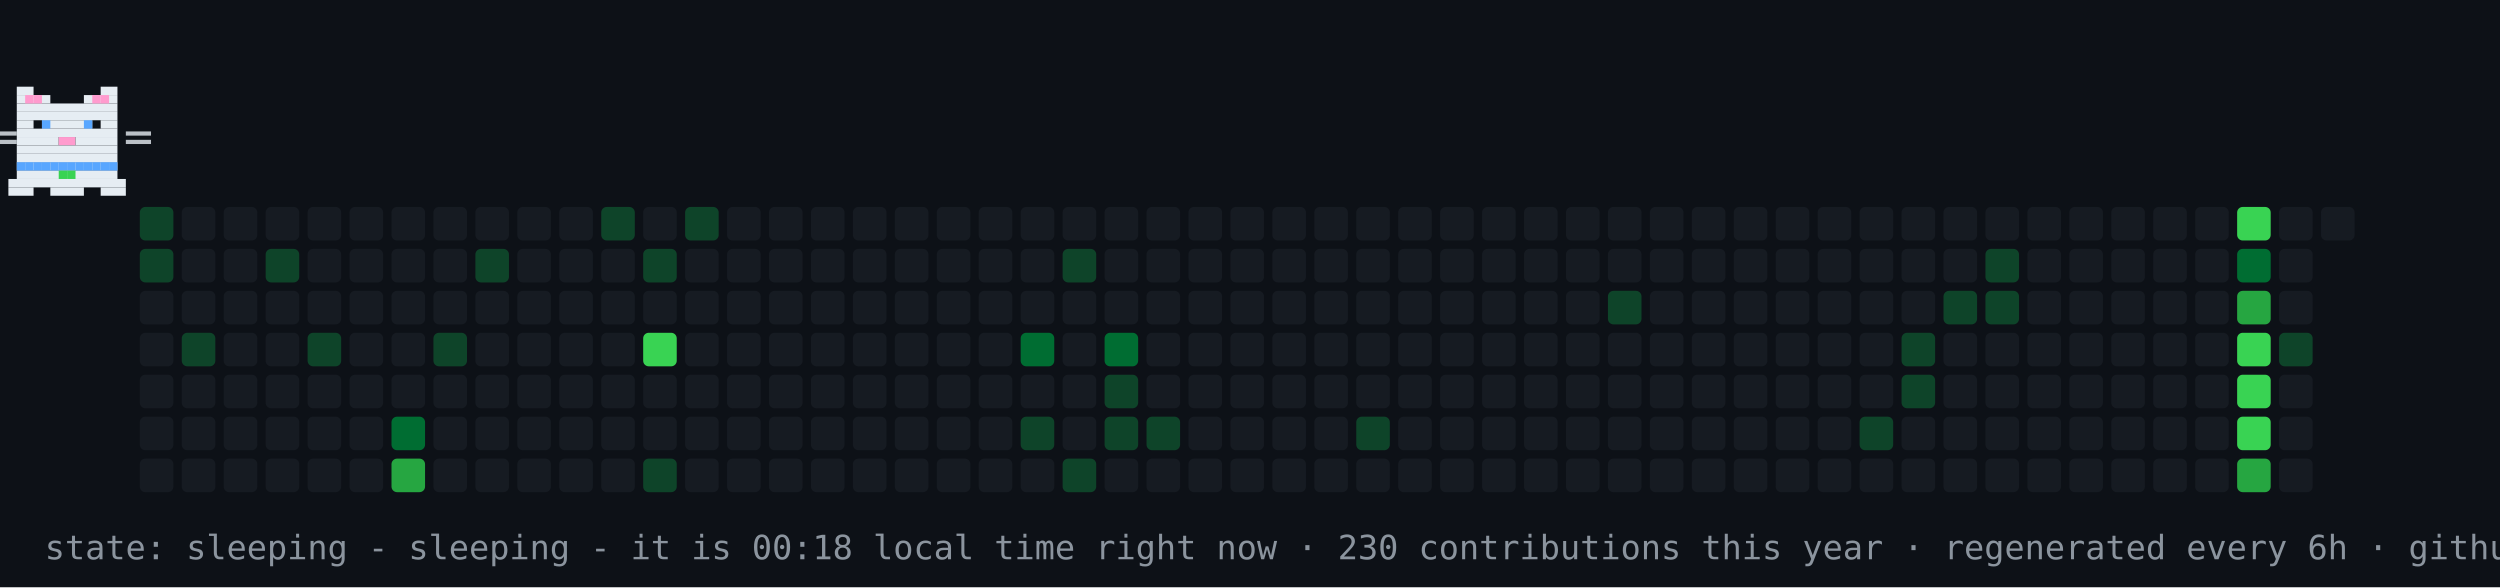
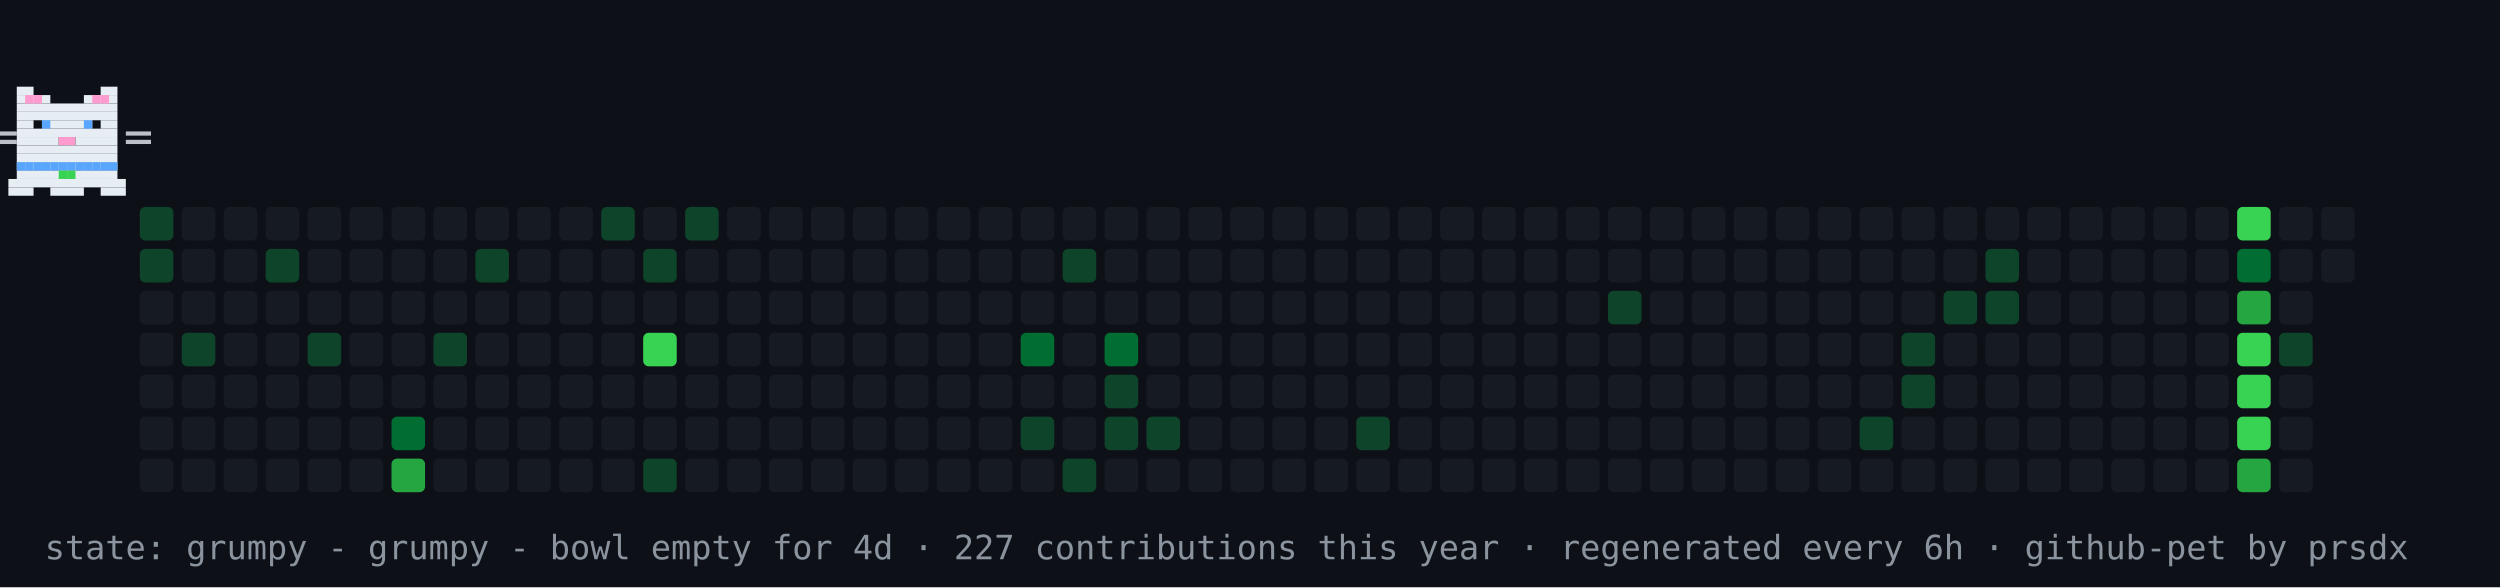
- <svg xmlns="http://www.w3.org/2000/svg" width="894" height="210" viewBox="0 0 894 210" role="img" aria-label="contribution graph cat: sleeping">
+ <svg xmlns="http://www.w3.org/2000/svg" width="894" height="210" viewBox="0 0 894 210" role="img" aria-label="contribution graph cat: grumpy">
  <rect width="894" height="210" fill="#0d1117" />
  <rect x="50" y="74" width="12" height="12" rx="2" fill="#0e4429" />
  <rect x="50" y="89" width="12" height="12" rx="2" fill="#0e4429" />
  <rect x="50" y="104" width="12" height="12" rx="2" fill="#161b22" />
  <rect x="50" y="119" width="12" height="12" rx="2" fill="#161b22" />
  <rect x="50" y="134" width="12" height="12" rx="2" fill="#161b22" />
  <rect x="50" y="149" width="12" height="12" rx="2" fill="#161b22" />
  <rect x="50" y="164" width="12" height="12" rx="2" fill="#161b22" />
  <rect x="65" y="74" width="12" height="12" rx="2" fill="#161b22" />
  <rect x="65" y="89" width="12" height="12" rx="2" fill="#161b22" />
  <rect x="65" y="104" width="12" height="12" rx="2" fill="#161b22" />
  <rect x="65" y="119" width="12" height="12" rx="2" fill="#0e4429" />
  <rect x="65" y="134" width="12" height="12" rx="2" fill="#161b22" />
  <rect x="65" y="149" width="12" height="12" rx="2" fill="#161b22" />
  <rect x="65" y="164" width="12" height="12" rx="2" fill="#161b22" />
  <rect x="80" y="74" width="12" height="12" rx="2" fill="#161b22" />
  <rect x="80" y="89" width="12" height="12" rx="2" fill="#161b22" />
  <rect x="80" y="104" width="12" height="12" rx="2" fill="#161b22" />
  <rect x="80" y="119" width="12" height="12" rx="2" fill="#161b22" />
  <rect x="80" y="134" width="12" height="12" rx="2" fill="#161b22" />
  <rect x="80" y="149" width="12" height="12" rx="2" fill="#161b22" />
  <rect x="80" y="164" width="12" height="12" rx="2" fill="#161b22" />
  <rect x="95" y="74" width="12" height="12" rx="2" fill="#161b22" />
  <rect x="95" y="89" width="12" height="12" rx="2" fill="#0e4429" />
  <rect x="95" y="104" width="12" height="12" rx="2" fill="#161b22" />
  <rect x="95" y="119" width="12" height="12" rx="2" fill="#161b22" />
  <rect x="95" y="134" width="12" height="12" rx="2" fill="#161b22" />
  <rect x="95" y="149" width="12" height="12" rx="2" fill="#161b22" />
  <rect x="95" y="164" width="12" height="12" rx="2" fill="#161b22" />
  <rect x="110" y="74" width="12" height="12" rx="2" fill="#161b22" />
  <rect x="110" y="89" width="12" height="12" rx="2" fill="#161b22" />
  <rect x="110" y="104" width="12" height="12" rx="2" fill="#161b22" />
  <rect x="110" y="119" width="12" height="12" rx="2" fill="#0e4429" />
  <rect x="110" y="134" width="12" height="12" rx="2" fill="#161b22" />
  <rect x="110" y="149" width="12" height="12" rx="2" fill="#161b22" />
  <rect x="110" y="164" width="12" height="12" rx="2" fill="#161b22" />
  <rect x="125" y="74" width="12" height="12" rx="2" fill="#161b22" />
  <rect x="125" y="89" width="12" height="12" rx="2" fill="#161b22" />
  <rect x="125" y="104" width="12" height="12" rx="2" fill="#161b22" />
  <rect x="125" y="119" width="12" height="12" rx="2" fill="#161b22" />
  <rect x="125" y="134" width="12" height="12" rx="2" fill="#161b22" />
  <rect x="125" y="149" width="12" height="12" rx="2" fill="#161b22" />
  <rect x="125" y="164" width="12" height="12" rx="2" fill="#161b22" />
  <rect x="140" y="74" width="12" height="12" rx="2" fill="#161b22" />
  <rect x="140" y="89" width="12" height="12" rx="2" fill="#161b22" />
  <rect x="140" y="104" width="12" height="12" rx="2" fill="#161b22" />
  <rect x="140" y="119" width="12" height="12" rx="2" fill="#161b22" />
  <rect x="140" y="134" width="12" height="12" rx="2" fill="#161b22" />
  <rect x="140" y="149" width="12" height="12" rx="2" fill="#006d32" />
  <rect x="140" y="164" width="12" height="12" rx="2" fill="#26a641" />
  <rect x="155" y="74" width="12" height="12" rx="2" fill="#161b22" />
  <rect x="155" y="89" width="12" height="12" rx="2" fill="#161b22" />
  <rect x="155" y="104" width="12" height="12" rx="2" fill="#161b22" />
  <rect x="155" y="119" width="12" height="12" rx="2" fill="#0e4429" />
  <rect x="155" y="134" width="12" height="12" rx="2" fill="#161b22" />
  <rect x="155" y="149" width="12" height="12" rx="2" fill="#161b22" />
  <rect x="155" y="164" width="12" height="12" rx="2" fill="#161b22" />
  <rect x="170" y="74" width="12" height="12" rx="2" fill="#161b22" />
  <rect x="170" y="89" width="12" height="12" rx="2" fill="#0e4429" />
  <rect x="170" y="104" width="12" height="12" rx="2" fill="#161b22" />
  <rect x="170" y="119" width="12" height="12" rx="2" fill="#161b22" />
  <rect x="170" y="134" width="12" height="12" rx="2" fill="#161b22" />
  <rect x="170" y="149" width="12" height="12" rx="2" fill="#161b22" />
  <rect x="170" y="164" width="12" height="12" rx="2" fill="#161b22" />
  <rect x="185" y="74" width="12" height="12" rx="2" fill="#161b22" />
  <rect x="185" y="89" width="12" height="12" rx="2" fill="#161b22" />
  <rect x="185" y="104" width="12" height="12" rx="2" fill="#161b22" />
  <rect x="185" y="119" width="12" height="12" rx="2" fill="#161b22" />
  <rect x="185" y="134" width="12" height="12" rx="2" fill="#161b22" />
  <rect x="185" y="149" width="12" height="12" rx="2" fill="#161b22" />
  <rect x="185" y="164" width="12" height="12" rx="2" fill="#161b22" />
  <rect x="200" y="74" width="12" height="12" rx="2" fill="#161b22" />
  <rect x="200" y="89" width="12" height="12" rx="2" fill="#161b22" />
  <rect x="200" y="104" width="12" height="12" rx="2" fill="#161b22" />
  <rect x="200" y="119" width="12" height="12" rx="2" fill="#161b22" />
  <rect x="200" y="134" width="12" height="12" rx="2" fill="#161b22" />
  <rect x="200" y="149" width="12" height="12" rx="2" fill="#161b22" />
  <rect x="200" y="164" width="12" height="12" rx="2" fill="#161b22" />
  <rect x="215" y="74" width="12" height="12" rx="2" fill="#0e4429" />
  <rect x="215" y="89" width="12" height="12" rx="2" fill="#161b22" />
  <rect x="215" y="104" width="12" height="12" rx="2" fill="#161b22" />
  <rect x="215" y="119" width="12" height="12" rx="2" fill="#161b22" />
  <rect x="215" y="134" width="12" height="12" rx="2" fill="#161b22" />
  <rect x="215" y="149" width="12" height="12" rx="2" fill="#161b22" />
  <rect x="215" y="164" width="12" height="12" rx="2" fill="#161b22" />
  <rect x="230" y="74" width="12" height="12" rx="2" fill="#161b22" />
  <rect x="230" y="89" width="12" height="12" rx="2" fill="#0e4429" />
  <rect x="230" y="104" width="12" height="12" rx="2" fill="#161b22" />
  <rect x="230" y="119" width="12" height="12" rx="2" fill="#39d353" />
  <rect x="230" y="134" width="12" height="12" rx="2" fill="#161b22" />
  <rect x="230" y="149" width="12" height="12" rx="2" fill="#161b22" />
  <rect x="230" y="164" width="12" height="12" rx="2" fill="#0e4429" />
  <rect x="245" y="74" width="12" height="12" rx="2" fill="#0e4429" />
  <rect x="245" y="89" width="12" height="12" rx="2" fill="#161b22" />
  <rect x="245" y="104" width="12" height="12" rx="2" fill="#161b22" />
  <rect x="245" y="119" width="12" height="12" rx="2" fill="#161b22" />
  <rect x="245" y="134" width="12" height="12" rx="2" fill="#161b22" />
  <rect x="245" y="149" width="12" height="12" rx="2" fill="#161b22" />
  <rect x="245" y="164" width="12" height="12" rx="2" fill="#161b22" />
  <rect x="260" y="74" width="12" height="12" rx="2" fill="#161b22" />
  <rect x="260" y="89" width="12" height="12" rx="2" fill="#161b22" />
  <rect x="260" y="104" width="12" height="12" rx="2" fill="#161b22" />
  <rect x="260" y="119" width="12" height="12" rx="2" fill="#161b22" />
  <rect x="260" y="134" width="12" height="12" rx="2" fill="#161b22" />
  <rect x="260" y="149" width="12" height="12" rx="2" fill="#161b22" />
  <rect x="260" y="164" width="12" height="12" rx="2" fill="#161b22" />
  <rect x="275" y="74" width="12" height="12" rx="2" fill="#161b22" />
  <rect x="275" y="89" width="12" height="12" rx="2" fill="#161b22" />
  <rect x="275" y="104" width="12" height="12" rx="2" fill="#161b22" />
  <rect x="275" y="119" width="12" height="12" rx="2" fill="#161b22" />
  <rect x="275" y="134" width="12" height="12" rx="2" fill="#161b22" />
  <rect x="275" y="149" width="12" height="12" rx="2" fill="#161b22" />
  <rect x="275" y="164" width="12" height="12" rx="2" fill="#161b22" />
  <rect x="290" y="74" width="12" height="12" rx="2" fill="#161b22" />
  <rect x="290" y="89" width="12" height="12" rx="2" fill="#161b22" />
  <rect x="290" y="104" width="12" height="12" rx="2" fill="#161b22" />
  <rect x="290" y="119" width="12" height="12" rx="2" fill="#161b22" />
  <rect x="290" y="134" width="12" height="12" rx="2" fill="#161b22" />
  <rect x="290" y="149" width="12" height="12" rx="2" fill="#161b22" />
  <rect x="290" y="164" width="12" height="12" rx="2" fill="#161b22" />
  <rect x="305" y="74" width="12" height="12" rx="2" fill="#161b22" />
  <rect x="305" y="89" width="12" height="12" rx="2" fill="#161b22" />
  <rect x="305" y="104" width="12" height="12" rx="2" fill="#161b22" />
  <rect x="305" y="119" width="12" height="12" rx="2" fill="#161b22" />
  <rect x="305" y="134" width="12" height="12" rx="2" fill="#161b22" />
  <rect x="305" y="149" width="12" height="12" rx="2" fill="#161b22" />
  <rect x="305" y="164" width="12" height="12" rx="2" fill="#161b22" />
  <rect x="320" y="74" width="12" height="12" rx="2" fill="#161b22" />
  <rect x="320" y="89" width="12" height="12" rx="2" fill="#161b22" />
  <rect x="320" y="104" width="12" height="12" rx="2" fill="#161b22" />
  <rect x="320" y="119" width="12" height="12" rx="2" fill="#161b22" />
  <rect x="320" y="134" width="12" height="12" rx="2" fill="#161b22" />
  <rect x="320" y="149" width="12" height="12" rx="2" fill="#161b22" />
  <rect x="320" y="164" width="12" height="12" rx="2" fill="#161b22" />
  <rect x="335" y="74" width="12" height="12" rx="2" fill="#161b22" />
  <rect x="335" y="89" width="12" height="12" rx="2" fill="#161b22" />
  <rect x="335" y="104" width="12" height="12" rx="2" fill="#161b22" />
  <rect x="335" y="119" width="12" height="12" rx="2" fill="#161b22" />
  <rect x="335" y="134" width="12" height="12" rx="2" fill="#161b22" />
  <rect x="335" y="149" width="12" height="12" rx="2" fill="#161b22" />
  <rect x="335" y="164" width="12" height="12" rx="2" fill="#161b22" />
  <rect x="350" y="74" width="12" height="12" rx="2" fill="#161b22" />
  <rect x="350" y="89" width="12" height="12" rx="2" fill="#161b22" />
  <rect x="350" y="104" width="12" height="12" rx="2" fill="#161b22" />
  <rect x="350" y="119" width="12" height="12" rx="2" fill="#161b22" />
  <rect x="350" y="134" width="12" height="12" rx="2" fill="#161b22" />
  <rect x="350" y="149" width="12" height="12" rx="2" fill="#161b22" />
  <rect x="350" y="164" width="12" height="12" rx="2" fill="#161b22" />
  <rect x="365" y="74" width="12" height="12" rx="2" fill="#161b22" />
  <rect x="365" y="89" width="12" height="12" rx="2" fill="#161b22" />
  <rect x="365" y="104" width="12" height="12" rx="2" fill="#161b22" />
  <rect x="365" y="119" width="12" height="12" rx="2" fill="#006d32" />
  <rect x="365" y="134" width="12" height="12" rx="2" fill="#161b22" />
  <rect x="365" y="149" width="12" height="12" rx="2" fill="#0e4429" />
  <rect x="365" y="164" width="12" height="12" rx="2" fill="#161b22" />
  <rect x="380" y="74" width="12" height="12" rx="2" fill="#161b22" />
  <rect x="380" y="89" width="12" height="12" rx="2" fill="#0e4429" />
  <rect x="380" y="104" width="12" height="12" rx="2" fill="#161b22" />
  <rect x="380" y="119" width="12" height="12" rx="2" fill="#161b22" />
  <rect x="380" y="134" width="12" height="12" rx="2" fill="#161b22" />
  <rect x="380" y="149" width="12" height="12" rx="2" fill="#161b22" />
  <rect x="380" y="164" width="12" height="12" rx="2" fill="#0e4429" />
  <rect x="395" y="74" width="12" height="12" rx="2" fill="#161b22" />
  <rect x="395" y="89" width="12" height="12" rx="2" fill="#161b22" />
  <rect x="395" y="104" width="12" height="12" rx="2" fill="#161b22" />
  <rect x="395" y="119" width="12" height="12" rx="2" fill="#006d32" />
  <rect x="395" y="134" width="12" height="12" rx="2" fill="#0e4429" />
  <rect x="395" y="149" width="12" height="12" rx="2" fill="#0e4429" />
  <rect x="395" y="164" width="12" height="12" rx="2" fill="#161b22" />
  <rect x="410" y="74" width="12" height="12" rx="2" fill="#161b22" />
  <rect x="410" y="89" width="12" height="12" rx="2" fill="#161b22" />
  <rect x="410" y="104" width="12" height="12" rx="2" fill="#161b22" />
  <rect x="410" y="119" width="12" height="12" rx="2" fill="#161b22" />
  <rect x="410" y="134" width="12" height="12" rx="2" fill="#161b22" />
  <rect x="410" y="149" width="12" height="12" rx="2" fill="#0e4429" />
  <rect x="410" y="164" width="12" height="12" rx="2" fill="#161b22" />
  <rect x="425" y="74" width="12" height="12" rx="2" fill="#161b22" />
  <rect x="425" y="89" width="12" height="12" rx="2" fill="#161b22" />
  <rect x="425" y="104" width="12" height="12" rx="2" fill="#161b22" />
  <rect x="425" y="119" width="12" height="12" rx="2" fill="#161b22" />
  <rect x="425" y="134" width="12" height="12" rx="2" fill="#161b22" />
  <rect x="425" y="149" width="12" height="12" rx="2" fill="#161b22" />
  <rect x="425" y="164" width="12" height="12" rx="2" fill="#161b22" />
  <rect x="440" y="74" width="12" height="12" rx="2" fill="#161b22" />
  <rect x="440" y="89" width="12" height="12" rx="2" fill="#161b22" />
  <rect x="440" y="104" width="12" height="12" rx="2" fill="#161b22" />
  <rect x="440" y="119" width="12" height="12" rx="2" fill="#161b22" />
  <rect x="440" y="134" width="12" height="12" rx="2" fill="#161b22" />
  <rect x="440" y="149" width="12" height="12" rx="2" fill="#161b22" />
  <rect x="440" y="164" width="12" height="12" rx="2" fill="#161b22" />
  <rect x="455" y="74" width="12" height="12" rx="2" fill="#161b22" />
  <rect x="455" y="89" width="12" height="12" rx="2" fill="#161b22" />
  <rect x="455" y="104" width="12" height="12" rx="2" fill="#161b22" />
  <rect x="455" y="119" width="12" height="12" rx="2" fill="#161b22" />
  <rect x="455" y="134" width="12" height="12" rx="2" fill="#161b22" />
  <rect x="455" y="149" width="12" height="12" rx="2" fill="#161b22" />
  <rect x="455" y="164" width="12" height="12" rx="2" fill="#161b22" />
  <rect x="470" y="74" width="12" height="12" rx="2" fill="#161b22" />
  <rect x="470" y="89" width="12" height="12" rx="2" fill="#161b22" />
  <rect x="470" y="104" width="12" height="12" rx="2" fill="#161b22" />
  <rect x="470" y="119" width="12" height="12" rx="2" fill="#161b22" />
  <rect x="470" y="134" width="12" height="12" rx="2" fill="#161b22" />
  <rect x="470" y="149" width="12" height="12" rx="2" fill="#161b22" />
  <rect x="470" y="164" width="12" height="12" rx="2" fill="#161b22" />
  <rect x="485" y="74" width="12" height="12" rx="2" fill="#161b22" />
  <rect x="485" y="89" width="12" height="12" rx="2" fill="#161b22" />
  <rect x="485" y="104" width="12" height="12" rx="2" fill="#161b22" />
  <rect x="485" y="119" width="12" height="12" rx="2" fill="#161b22" />
  <rect x="485" y="134" width="12" height="12" rx="2" fill="#161b22" />
  <rect x="485" y="149" width="12" height="12" rx="2" fill="#0e4429" />
  <rect x="485" y="164" width="12" height="12" rx="2" fill="#161b22" />
  <rect x="500" y="74" width="12" height="12" rx="2" fill="#161b22" />
  <rect x="500" y="89" width="12" height="12" rx="2" fill="#161b22" />
  <rect x="500" y="104" width="12" height="12" rx="2" fill="#161b22" />
  <rect x="500" y="119" width="12" height="12" rx="2" fill="#161b22" />
  <rect x="500" y="134" width="12" height="12" rx="2" fill="#161b22" />
  <rect x="500" y="149" width="12" height="12" rx="2" fill="#161b22" />
  <rect x="500" y="164" width="12" height="12" rx="2" fill="#161b22" />
  <rect x="515" y="74" width="12" height="12" rx="2" fill="#161b22" />
  <rect x="515" y="89" width="12" height="12" rx="2" fill="#161b22" />
  <rect x="515" y="104" width="12" height="12" rx="2" fill="#161b22" />
  <rect x="515" y="119" width="12" height="12" rx="2" fill="#161b22" />
  <rect x="515" y="134" width="12" height="12" rx="2" fill="#161b22" />
  <rect x="515" y="149" width="12" height="12" rx="2" fill="#161b22" />
  <rect x="515" y="164" width="12" height="12" rx="2" fill="#161b22" />
  <rect x="530" y="74" width="12" height="12" rx="2" fill="#161b22" />
  <rect x="530" y="89" width="12" height="12" rx="2" fill="#161b22" />
  <rect x="530" y="104" width="12" height="12" rx="2" fill="#161b22" />
  <rect x="530" y="119" width="12" height="12" rx="2" fill="#161b22" />
  <rect x="530" y="134" width="12" height="12" rx="2" fill="#161b22" />
  <rect x="530" y="149" width="12" height="12" rx="2" fill="#161b22" />
  <rect x="530" y="164" width="12" height="12" rx="2" fill="#161b22" />
  <rect x="545" y="74" width="12" height="12" rx="2" fill="#161b22" />
  <rect x="545" y="89" width="12" height="12" rx="2" fill="#161b22" />
  <rect x="545" y="104" width="12" height="12" rx="2" fill="#161b22" />
  <rect x="545" y="119" width="12" height="12" rx="2" fill="#161b22" />
  <rect x="545" y="134" width="12" height="12" rx="2" fill="#161b22" />
  <rect x="545" y="149" width="12" height="12" rx="2" fill="#161b22" />
  <rect x="545" y="164" width="12" height="12" rx="2" fill="#161b22" />
  <rect x="560" y="74" width="12" height="12" rx="2" fill="#161b22" />
  <rect x="560" y="89" width="12" height="12" rx="2" fill="#161b22" />
  <rect x="560" y="104" width="12" height="12" rx="2" fill="#161b22" />
  <rect x="560" y="119" width="12" height="12" rx="2" fill="#161b22" />
  <rect x="560" y="134" width="12" height="12" rx="2" fill="#161b22" />
  <rect x="560" y="149" width="12" height="12" rx="2" fill="#161b22" />
  <rect x="560" y="164" width="12" height="12" rx="2" fill="#161b22" />
  <rect x="575" y="74" width="12" height="12" rx="2" fill="#161b22" />
  <rect x="575" y="89" width="12" height="12" rx="2" fill="#161b22" />
  <rect x="575" y="104" width="12" height="12" rx="2" fill="#0e4429" />
  <rect x="575" y="119" width="12" height="12" rx="2" fill="#161b22" />
  <rect x="575" y="134" width="12" height="12" rx="2" fill="#161b22" />
  <rect x="575" y="149" width="12" height="12" rx="2" fill="#161b22" />
  <rect x="575" y="164" width="12" height="12" rx="2" fill="#161b22" />
  <rect x="590" y="74" width="12" height="12" rx="2" fill="#161b22" />
  <rect x="590" y="89" width="12" height="12" rx="2" fill="#161b22" />
  <rect x="590" y="104" width="12" height="12" rx="2" fill="#161b22" />
  <rect x="590" y="119" width="12" height="12" rx="2" fill="#161b22" />
  <rect x="590" y="134" width="12" height="12" rx="2" fill="#161b22" />
  <rect x="590" y="149" width="12" height="12" rx="2" fill="#161b22" />
  <rect x="590" y="164" width="12" height="12" rx="2" fill="#161b22" />
  <rect x="605" y="74" width="12" height="12" rx="2" fill="#161b22" />
  <rect x="605" y="89" width="12" height="12" rx="2" fill="#161b22" />
  <rect x="605" y="104" width="12" height="12" rx="2" fill="#161b22" />
  <rect x="605" y="119" width="12" height="12" rx="2" fill="#161b22" />
  <rect x="605" y="134" width="12" height="12" rx="2" fill="#161b22" />
  <rect x="605" y="149" width="12" height="12" rx="2" fill="#161b22" />
  <rect x="605" y="164" width="12" height="12" rx="2" fill="#161b22" />
  <rect x="620" y="74" width="12" height="12" rx="2" fill="#161b22" />
  <rect x="620" y="89" width="12" height="12" rx="2" fill="#161b22" />
  <rect x="620" y="104" width="12" height="12" rx="2" fill="#161b22" />
  <rect x="620" y="119" width="12" height="12" rx="2" fill="#161b22" />
  <rect x="620" y="134" width="12" height="12" rx="2" fill="#161b22" />
  <rect x="620" y="149" width="12" height="12" rx="2" fill="#161b22" />
  <rect x="620" y="164" width="12" height="12" rx="2" fill="#161b22" />
  <rect x="635" y="74" width="12" height="12" rx="2" fill="#161b22" />
  <rect x="635" y="89" width="12" height="12" rx="2" fill="#161b22" />
  <rect x="635" y="104" width="12" height="12" rx="2" fill="#161b22" />
  <rect x="635" y="119" width="12" height="12" rx="2" fill="#161b22" />
  <rect x="635" y="134" width="12" height="12" rx="2" fill="#161b22" />
  <rect x="635" y="149" width="12" height="12" rx="2" fill="#161b22" />
  <rect x="635" y="164" width="12" height="12" rx="2" fill="#161b22" />
  <rect x="650" y="74" width="12" height="12" rx="2" fill="#161b22" />
  <rect x="650" y="89" width="12" height="12" rx="2" fill="#161b22" />
  <rect x="650" y="104" width="12" height="12" rx="2" fill="#161b22" />
  <rect x="650" y="119" width="12" height="12" rx="2" fill="#161b22" />
  <rect x="650" y="134" width="12" height="12" rx="2" fill="#161b22" />
  <rect x="650" y="149" width="12" height="12" rx="2" fill="#161b22" />
  <rect x="650" y="164" width="12" height="12" rx="2" fill="#161b22" />
  <rect x="665" y="74" width="12" height="12" rx="2" fill="#161b22" />
  <rect x="665" y="89" width="12" height="12" rx="2" fill="#161b22" />
  <rect x="665" y="104" width="12" height="12" rx="2" fill="#161b22" />
  <rect x="665" y="119" width="12" height="12" rx="2" fill="#161b22" />
  <rect x="665" y="134" width="12" height="12" rx="2" fill="#161b22" />
  <rect x="665" y="149" width="12" height="12" rx="2" fill="#0e4429" />
  <rect x="665" y="164" width="12" height="12" rx="2" fill="#161b22" />
  <rect x="680" y="74" width="12" height="12" rx="2" fill="#161b22" />
  <rect x="680" y="89" width="12" height="12" rx="2" fill="#161b22" />
  <rect x="680" y="104" width="12" height="12" rx="2" fill="#161b22" />
  <rect x="680" y="119" width="12" height="12" rx="2" fill="#0e4429" />
  <rect x="680" y="134" width="12" height="12" rx="2" fill="#0e4429" />
  <rect x="680" y="149" width="12" height="12" rx="2" fill="#161b22" />
  <rect x="680" y="164" width="12" height="12" rx="2" fill="#161b22" />
  <rect x="695" y="74" width="12" height="12" rx="2" fill="#161b22" />
  <rect x="695" y="89" width="12" height="12" rx="2" fill="#161b22" />
  <rect x="695" y="104" width="12" height="12" rx="2" fill="#0e4429" />
  <rect x="695" y="119" width="12" height="12" rx="2" fill="#161b22" />
  <rect x="695" y="134" width="12" height="12" rx="2" fill="#161b22" />
  <rect x="695" y="149" width="12" height="12" rx="2" fill="#161b22" />
  <rect x="695" y="164" width="12" height="12" rx="2" fill="#161b22" />
  <rect x="710" y="74" width="12" height="12" rx="2" fill="#161b22" />
  <rect x="710" y="89" width="12" height="12" rx="2" fill="#0e4429" />
  <rect x="710" y="104" width="12" height="12" rx="2" fill="#0e4429" />
  <rect x="710" y="119" width="12" height="12" rx="2" fill="#161b22" />
  <rect x="710" y="134" width="12" height="12" rx="2" fill="#161b22" />
  <rect x="710" y="149" width="12" height="12" rx="2" fill="#161b22" />
  <rect x="710" y="164" width="12" height="12" rx="2" fill="#161b22" />
  <rect x="725" y="74" width="12" height="12" rx="2" fill="#161b22" />
  <rect x="725" y="89" width="12" height="12" rx="2" fill="#161b22" />
  <rect x="725" y="104" width="12" height="12" rx="2" fill="#161b22" />
  <rect x="725" y="119" width="12" height="12" rx="2" fill="#161b22" />
  <rect x="725" y="134" width="12" height="12" rx="2" fill="#161b22" />
  <rect x="725" y="149" width="12" height="12" rx="2" fill="#161b22" />
  <rect x="725" y="164" width="12" height="12" rx="2" fill="#161b22" />
  <rect x="740" y="74" width="12" height="12" rx="2" fill="#161b22" />
  <rect x="740" y="89" width="12" height="12" rx="2" fill="#161b22" />
  <rect x="740" y="104" width="12" height="12" rx="2" fill="#161b22" />
  <rect x="740" y="119" width="12" height="12" rx="2" fill="#161b22" />
  <rect x="740" y="134" width="12" height="12" rx="2" fill="#161b22" />
  <rect x="740" y="149" width="12" height="12" rx="2" fill="#161b22" />
  <rect x="740" y="164" width="12" height="12" rx="2" fill="#161b22" />
  <rect x="755" y="74" width="12" height="12" rx="2" fill="#161b22" />
  <rect x="755" y="89" width="12" height="12" rx="2" fill="#161b22" />
  <rect x="755" y="104" width="12" height="12" rx="2" fill="#161b22" />
  <rect x="755" y="119" width="12" height="12" rx="2" fill="#161b22" />
  <rect x="755" y="134" width="12" height="12" rx="2" fill="#161b22" />
  <rect x="755" y="149" width="12" height="12" rx="2" fill="#161b22" />
  <rect x="755" y="164" width="12" height="12" rx="2" fill="#161b22" />
  <rect x="770" y="74" width="12" height="12" rx="2" fill="#161b22" />
  <rect x="770" y="89" width="12" height="12" rx="2" fill="#161b22" />
  <rect x="770" y="104" width="12" height="12" rx="2" fill="#161b22" />
  <rect x="770" y="119" width="12" height="12" rx="2" fill="#161b22" />
  <rect x="770" y="134" width="12" height="12" rx="2" fill="#161b22" />
  <rect x="770" y="149" width="12" height="12" rx="2" fill="#161b22" />
  <rect x="770" y="164" width="12" height="12" rx="2" fill="#161b22" />
  <rect x="785" y="74" width="12" height="12" rx="2" fill="#161b22" />
  <rect x="785" y="89" width="12" height="12" rx="2" fill="#161b22" />
  <rect x="785" y="104" width="12" height="12" rx="2" fill="#161b22" />
  <rect x="785" y="119" width="12" height="12" rx="2" fill="#161b22" />
  <rect x="785" y="134" width="12" height="12" rx="2" fill="#161b22" />
  <rect x="785" y="149" width="12" height="12" rx="2" fill="#161b22" />
  <rect x="785" y="164" width="12" height="12" rx="2" fill="#161b22" />
  <rect x="800" y="74" width="12" height="12" rx="2" fill="#39d353" />
  <rect x="800" y="89" width="12" height="12" rx="2" fill="#006d32" />
  <rect x="800" y="104" width="12" height="12" rx="2" fill="#26a641" />
  <rect x="800" y="119" width="12" height="12" rx="2" fill="#39d353" />
  <rect x="800" y="134" width="12" height="12" rx="2" fill="#39d353" />
  <rect x="800" y="149" width="12" height="12" rx="2" fill="#39d353" />
  <rect x="800" y="164" width="12" height="12" rx="2" fill="#26a641" />
  <rect x="815" y="74" width="12" height="12" rx="2" fill="#161b22" />
  <rect x="815" y="89" width="12" height="12" rx="2" fill="#161b22" />
  <rect x="815" y="104" width="12" height="12" rx="2" fill="#161b22" />
  <rect x="815" y="119" width="12" height="12" rx="2" fill="#0e4429" />
  <rect x="815" y="134" width="12" height="12" rx="2" fill="#161b22" />
  <rect x="815" y="149" width="12" height="12" rx="2" fill="#161b22" />
  <rect x="815" y="164" width="12" height="12" rx="2" fill="#161b22" />
  <rect x="830" y="74" width="12" height="12" rx="2" fill="#161b22" />
+   <rect x="830" y="89" width="12" height="12" rx="2" fill="#161b22" />
  <g>
-     <animateTransform attributeName="transform" type="translate" values="50 0;791 0;791 0;50 0;50 0" keyTimes="0;0.45;0.5;0.95;1" dur="30s" repeatCount="indefinite" />
+     <animateTransform attributeName="transform" type="translate" values="50 0;791 0;791 0;50 0;50 0" keyTimes="0;0.45;0.5;0.95;1" dur="42s" repeatCount="indefinite" />
    <g>
      <animateTransform attributeName="transform" type="translate" values="0 0;0 -4;0 0" keyTimes="0;0.5;1" dur="0.9s" repeatCount="indefinite" />
      <rect x="6" y="31" width="6" height="3" fill="#e6edf3" />
      <rect x="36" y="31" width="6" height="3" fill="#e6edf3" />
      <rect x="6" y="34" width="12" height="3" fill="#e6edf3" />
      <rect x="30" y="34" width="12" height="3" fill="#e6edf3" />
      <rect x="6" y="37" width="36" height="3" fill="#e6edf3" />
      <rect x="6" y="40" width="36" height="3" fill="#e6edf3" />
      <rect x="6" y="43" width="6" height="3" fill="#e6edf3" />
      <rect x="15" y="43" width="18" height="3" fill="#e6edf3" />
      <rect x="36" y="43" width="6" height="3" fill="#e6edf3" />
      <rect x="6" y="46" width="36" height="3" fill="#e6edf3" />
      <rect x="6" y="49" width="15" height="3" fill="#e6edf3" />
      <rect x="21" y="49" width="6" height="3" fill="#ff9bce" />
      <rect x="27" y="49" width="15" height="3" fill="#e6edf3" />
      <rect x="6" y="52" width="36" height="3" fill="#e6edf3" />
      <rect x="6" y="55" width="36" height="3" fill="#e6edf3" />
      <rect x="6" y="58" width="36" height="3" fill="#e6edf3" />
      <rect x="6" y="61" width="36" height="3" fill="#e6edf3" />
      <rect x="3" y="64" width="42" height="3" fill="#e6edf3" />
      <rect x="3" y="67" width="9" height="3" fill="#e6edf3" />
      <rect x="18" y="67" width="12" height="3" fill="#e6edf3" />
      <rect x="36" y="67" width="9" height="3" fill="#e6edf3" />
      <rect x="9" y="34" width="3" height="3" fill="#ff9bce" />
      <rect x="12" y="34" width="3" height="3" fill="#ff9bce" />
      <rect x="33" y="34" width="3" height="3" fill="#ff9bce" />
      <rect x="36" y="34" width="3" height="3" fill="#ff9bce" />
      <rect x="6" y="58" width="3" height="3" fill="#58a6ff" />
      <rect x="9" y="58" width="3" height="3" fill="#58a6ff" />
      <rect x="12" y="58" width="3" height="3" fill="#58a6ff" />
      <rect x="15" y="58" width="3" height="3" fill="#58a6ff" />
      <rect x="18" y="58" width="3" height="3" fill="#58a6ff" />
      <rect x="21" y="58" width="3" height="3" fill="#58a6ff" />
      <rect x="24" y="58" width="3" height="3" fill="#58a6ff" />
      <rect x="27" y="58" width="3" height="3" fill="#58a6ff" />
      <rect x="30" y="58" width="3" height="3" fill="#58a6ff" />
      <rect x="33" y="58" width="3" height="3" fill="#58a6ff" />
      <rect x="36" y="58" width="3" height="3" fill="#58a6ff" />
      <rect x="39" y="58" width="3" height="3" fill="#58a6ff" />
      <rect x="21" y="61" width="3" height="3" fill="#39d353" />
      <rect x="24" y="61" width="3" height="3" fill="#39d353" />
      <rect x="-3" y="47" width="9" height="1.5" fill="#e6edf3" opacity="0.8" />
      <rect x="-3" y="50" width="9" height="1.5" fill="#e6edf3" opacity="0.8" />
      <rect x="45" y="47" width="9" height="1.5" fill="#e6edf3" opacity="0.8" />
      <rect x="45" y="50" width="9" height="1.5" fill="#e6edf3" opacity="0.8" />
      <g>
        <animate attributeName="opacity" values="1;0;1" keyTimes="0;0.96;1" calcMode="discrete" dur="4s" repeatCount="indefinite" />
        <rect x="15" y="43" width="3" height="3" fill="#58a6ff" />
        <rect x="30" y="43" width="3" height="3" fill="#58a6ff" />
      </g>
      <g opacity="0">
        <animate attributeName="opacity" values="0;1;0" keyTimes="0;0.96;1" calcMode="discrete" dur="4s" repeatCount="indefinite" />
        <rect x="15" y="43" width="6" height="3" fill="#0d1117" />
        <rect x="30" y="43" width="6" height="3" fill="#0d1117" />
      </g>
    </g>
  </g>
-   <text x="16" y="200" font-family="monospace" font-size="12" fill="#8b949e">state: sleeping - sleeping - it is 00:18 local time right now · 230 contributions this year · regenerated every 6h · github-pet by prsdx</text>
+   <text x="16" y="200" font-family="monospace" font-size="12" fill="#8b949e">state: grumpy - grumpy - bowl empty for 4d · 227 contributions this year · regenerated every 6h · github-pet by prsdx</text>
</svg>
